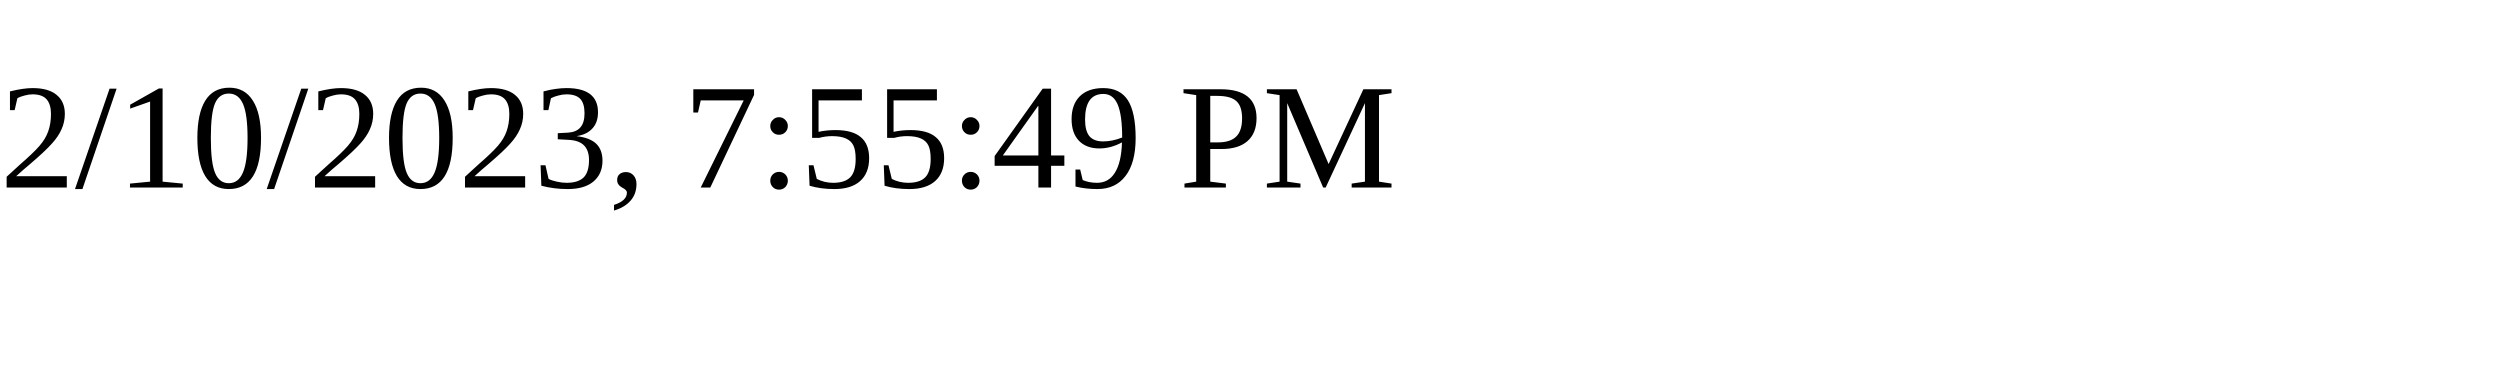
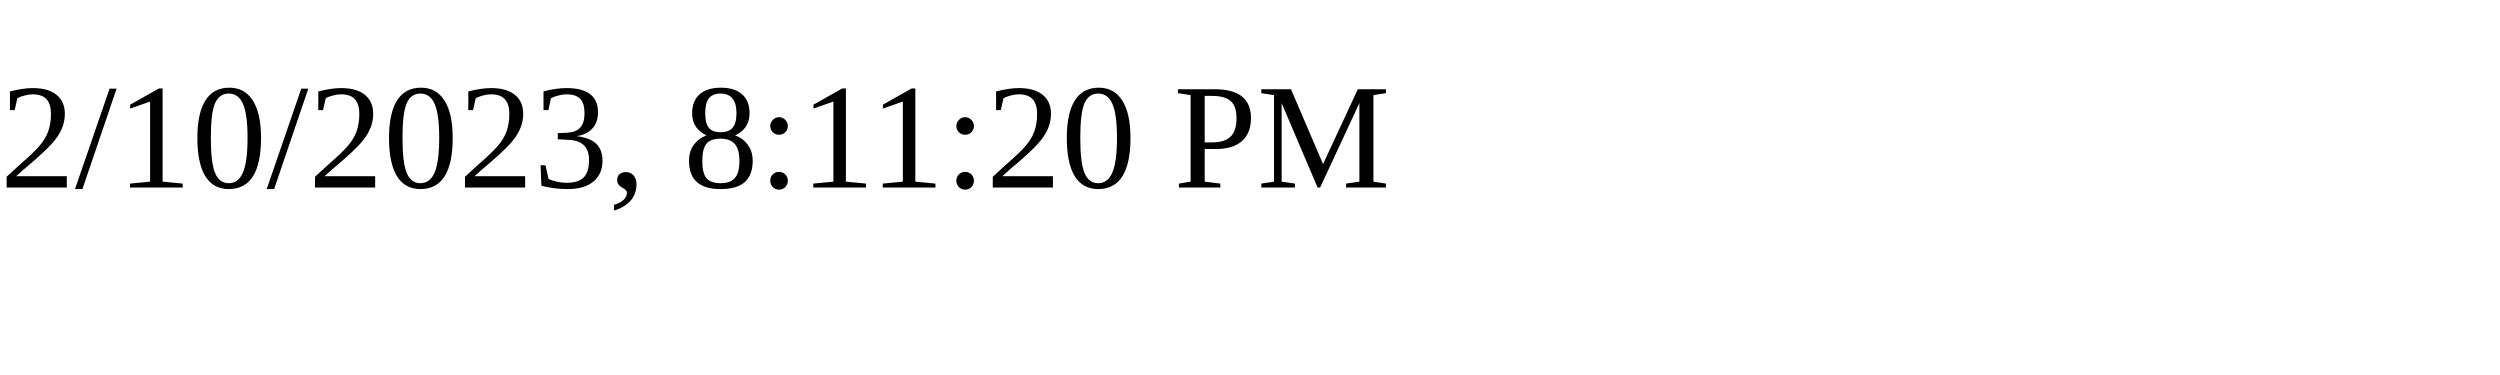
<svg xmlns="http://www.w3.org/2000/svg" height="30" width="200">
-   <text x="0" y="15">2/10/2023, 7:55:49 PM</text>
+   <text x="0" y="15">2/10/2023, 8:11:20 PM</text>
</svg>
